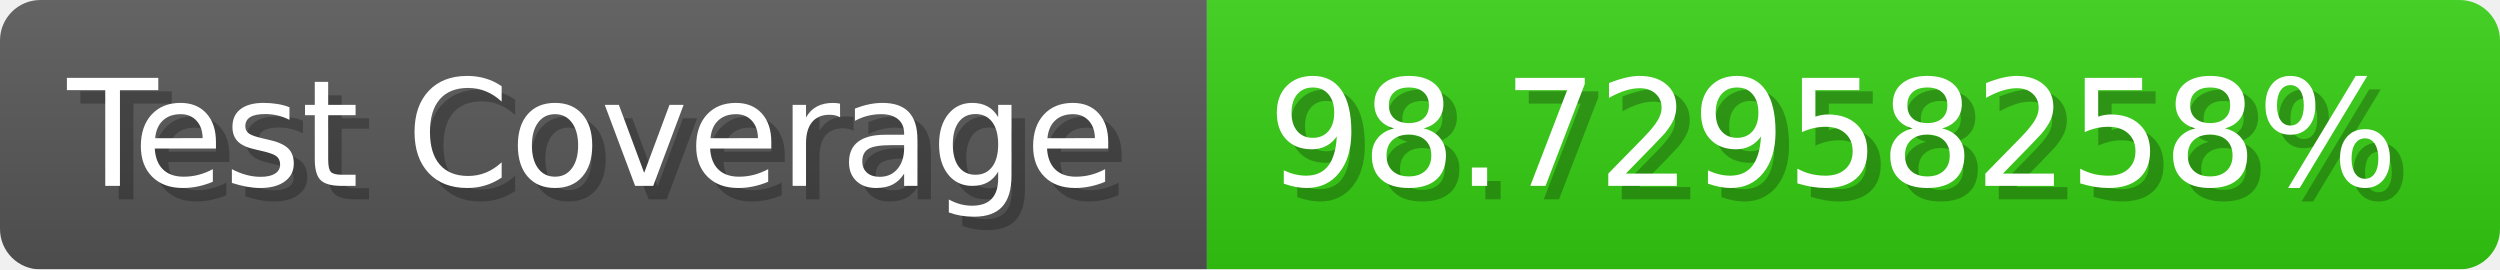
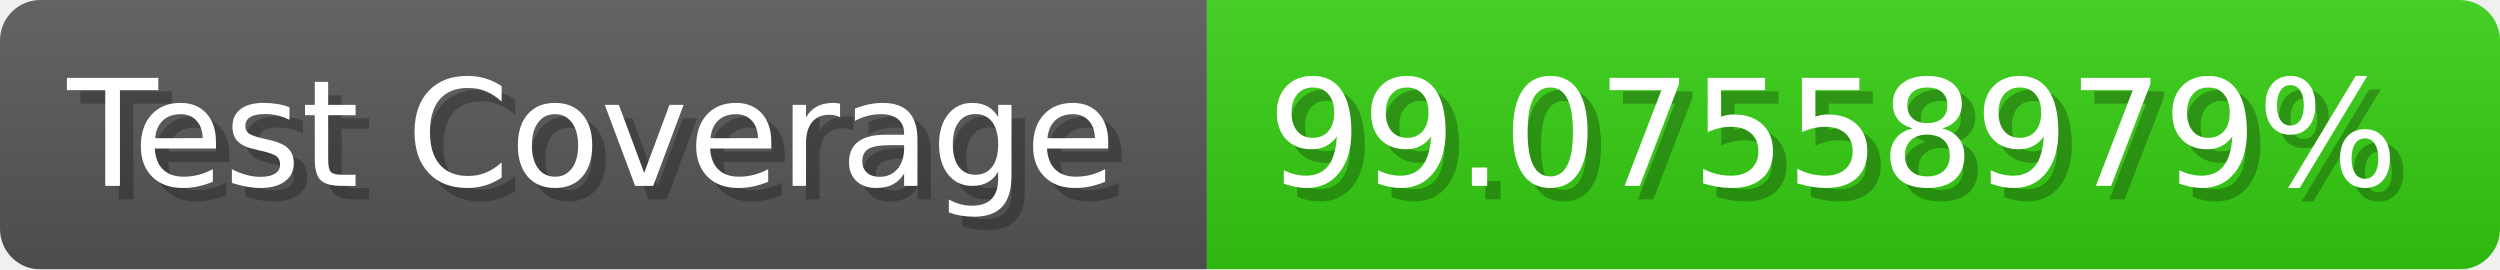
- <svg xmlns="http://www.w3.org/2000/svg" width="185.6" height="20" viewBox="0 0 1856 200" role="img" aria-label="Test Coverage: 98.72958258%">
+ <svg xmlns="http://www.w3.org/2000/svg" width="185.6" height="20" viewBox="0 0 1856 200" role="img" aria-label="Test Coverage: 99.07558979%">
  <linearGradient id="a" x2="0" y2="100%">
    <stop offset="0" stop-opacity=".1" stop-color="#EEE" />
    <stop offset="1" stop-opacity=".1" />
  </linearGradient>
  <mask id="m">
    <rect width="1856" height="200" rx="30" fill="#FFF" />
  </mask>
  <g mask="url(#m)">
    <rect width="896" height="200" fill="#555" />
    <rect width="960" height="200" fill="#3C1" x="896" />
    <rect width="1856" height="200" fill="url(#a)" />
  </g>
  <g aria-hidden="true" fill="#fff" text-anchor="start" font-family="Verdana,DejaVu Sans,sans-serif" font-size="110">
    <text x="60" y="148" textLength="796" fill="#000" opacity="0.25">Test Coverage</text>
    <text x="50" y="138" textLength="796">Test Coverage</text>
-     <text x="951" y="148" textLength="860" fill="#000" opacity="0.25">98.72958258%</text>
-     <text x="941" y="138" textLength="860">98.72958258%</text>
+     <text x="951" y="148" textLength="860" fill="#000" opacity="0.25">99.07558979%</text>
+     <text x="941" y="138" textLength="860">99.07558979%</text>
  </g>
</svg>
